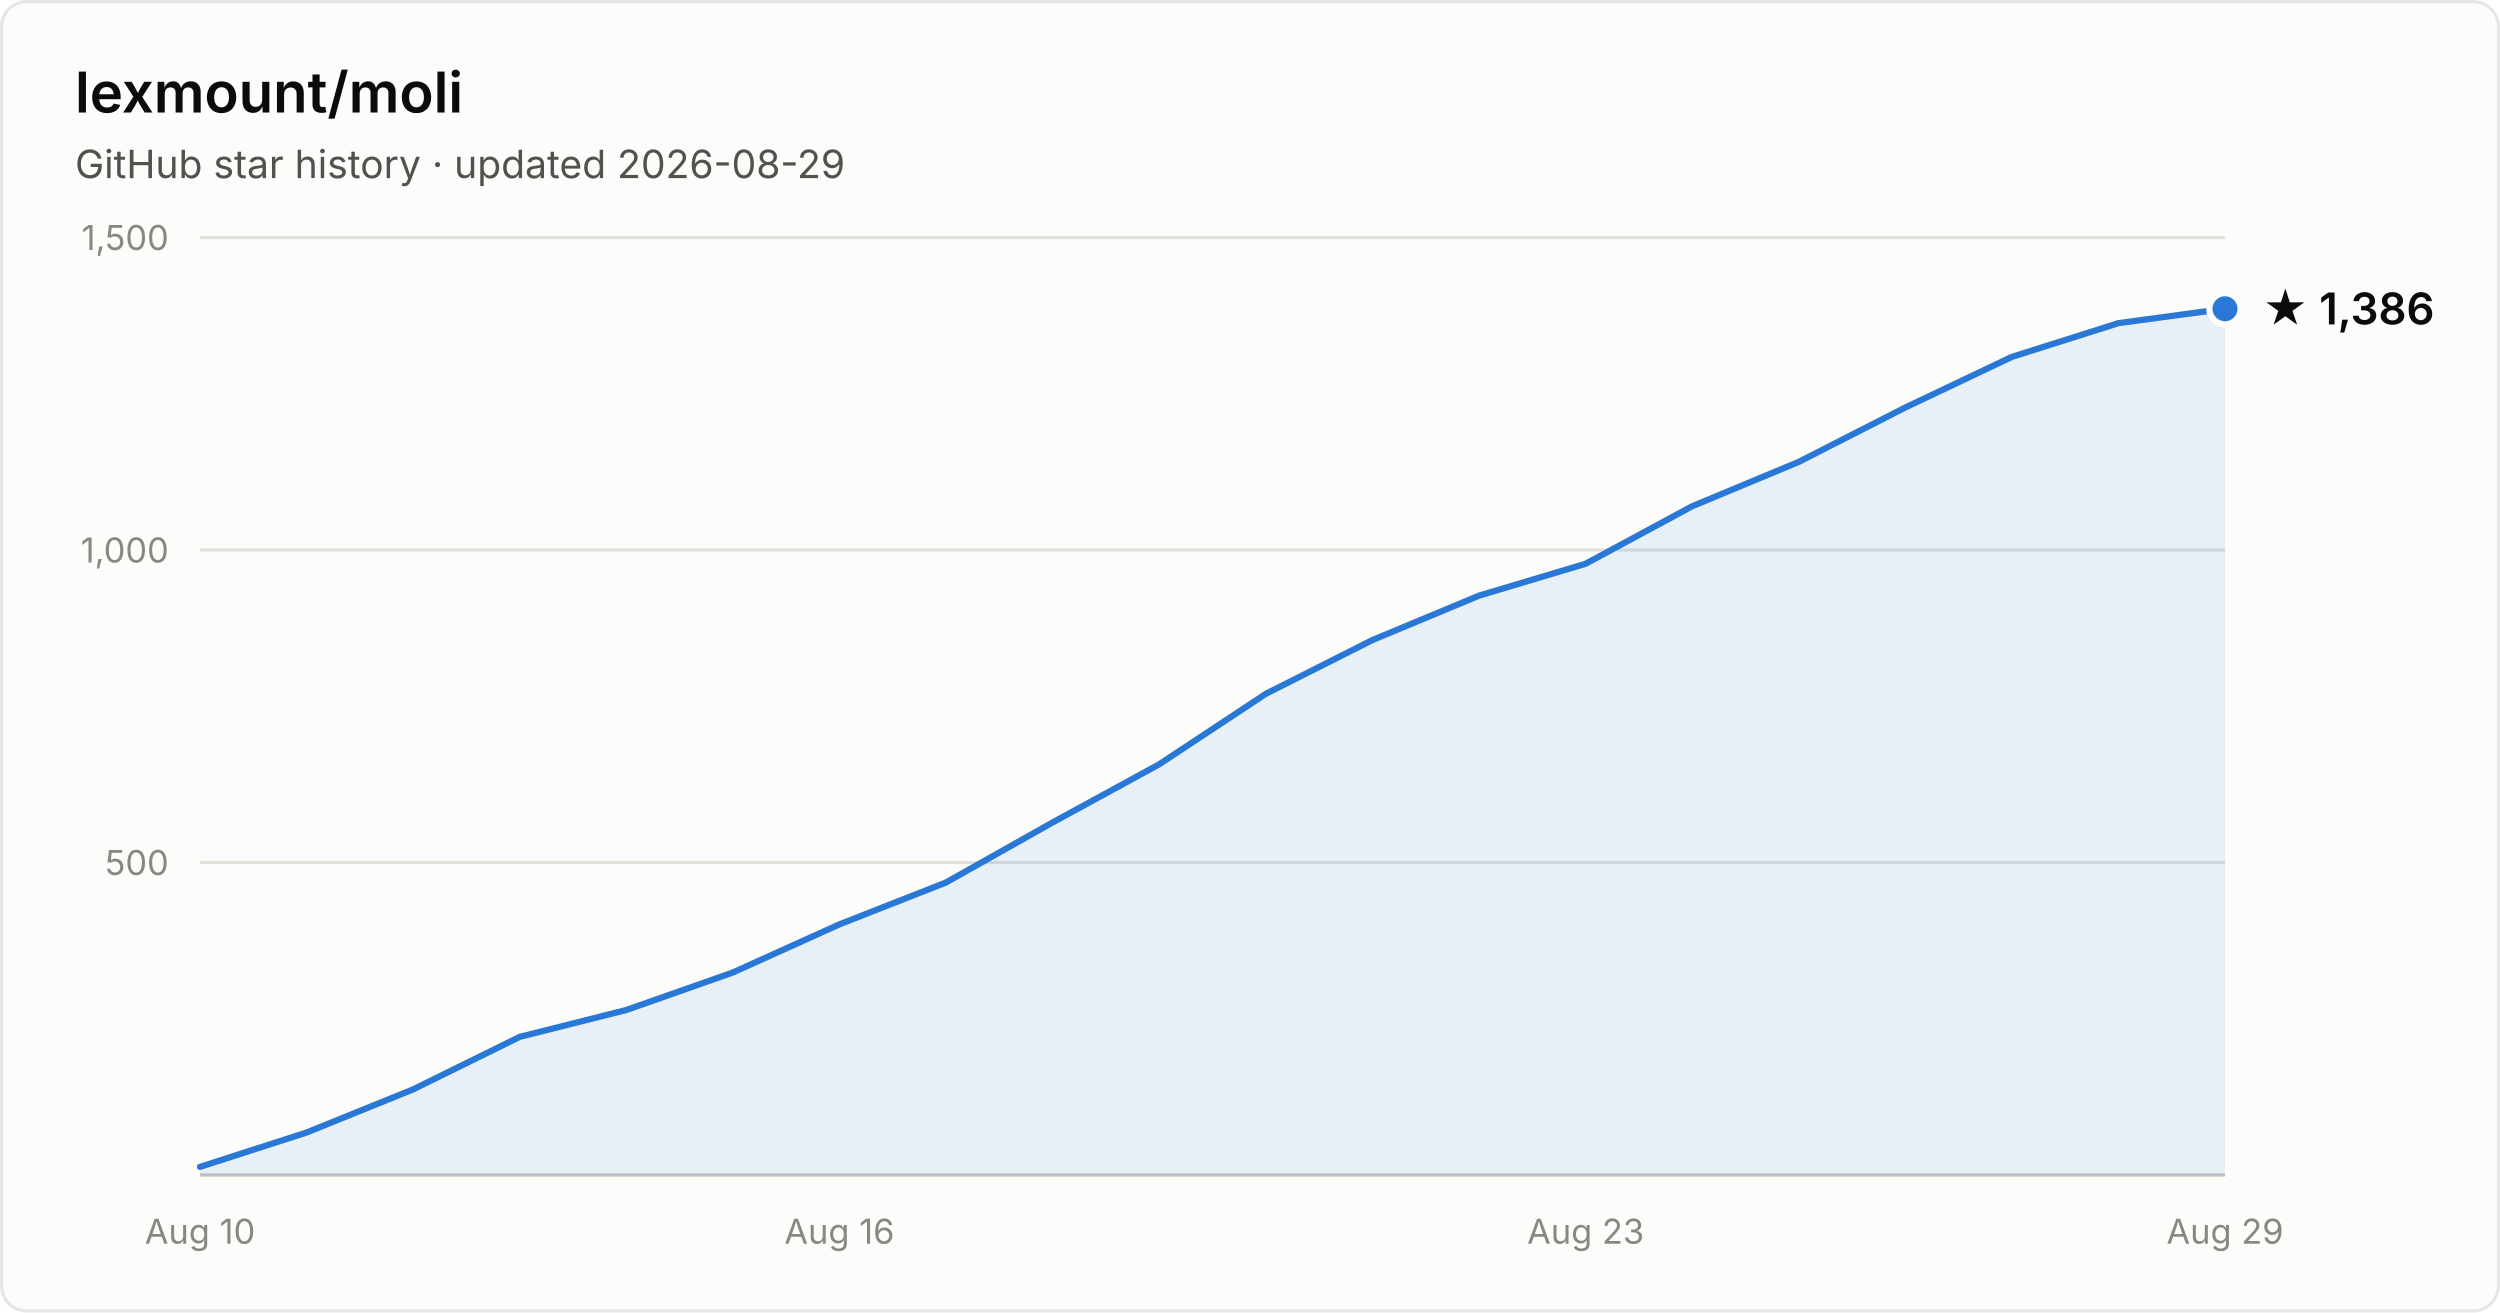
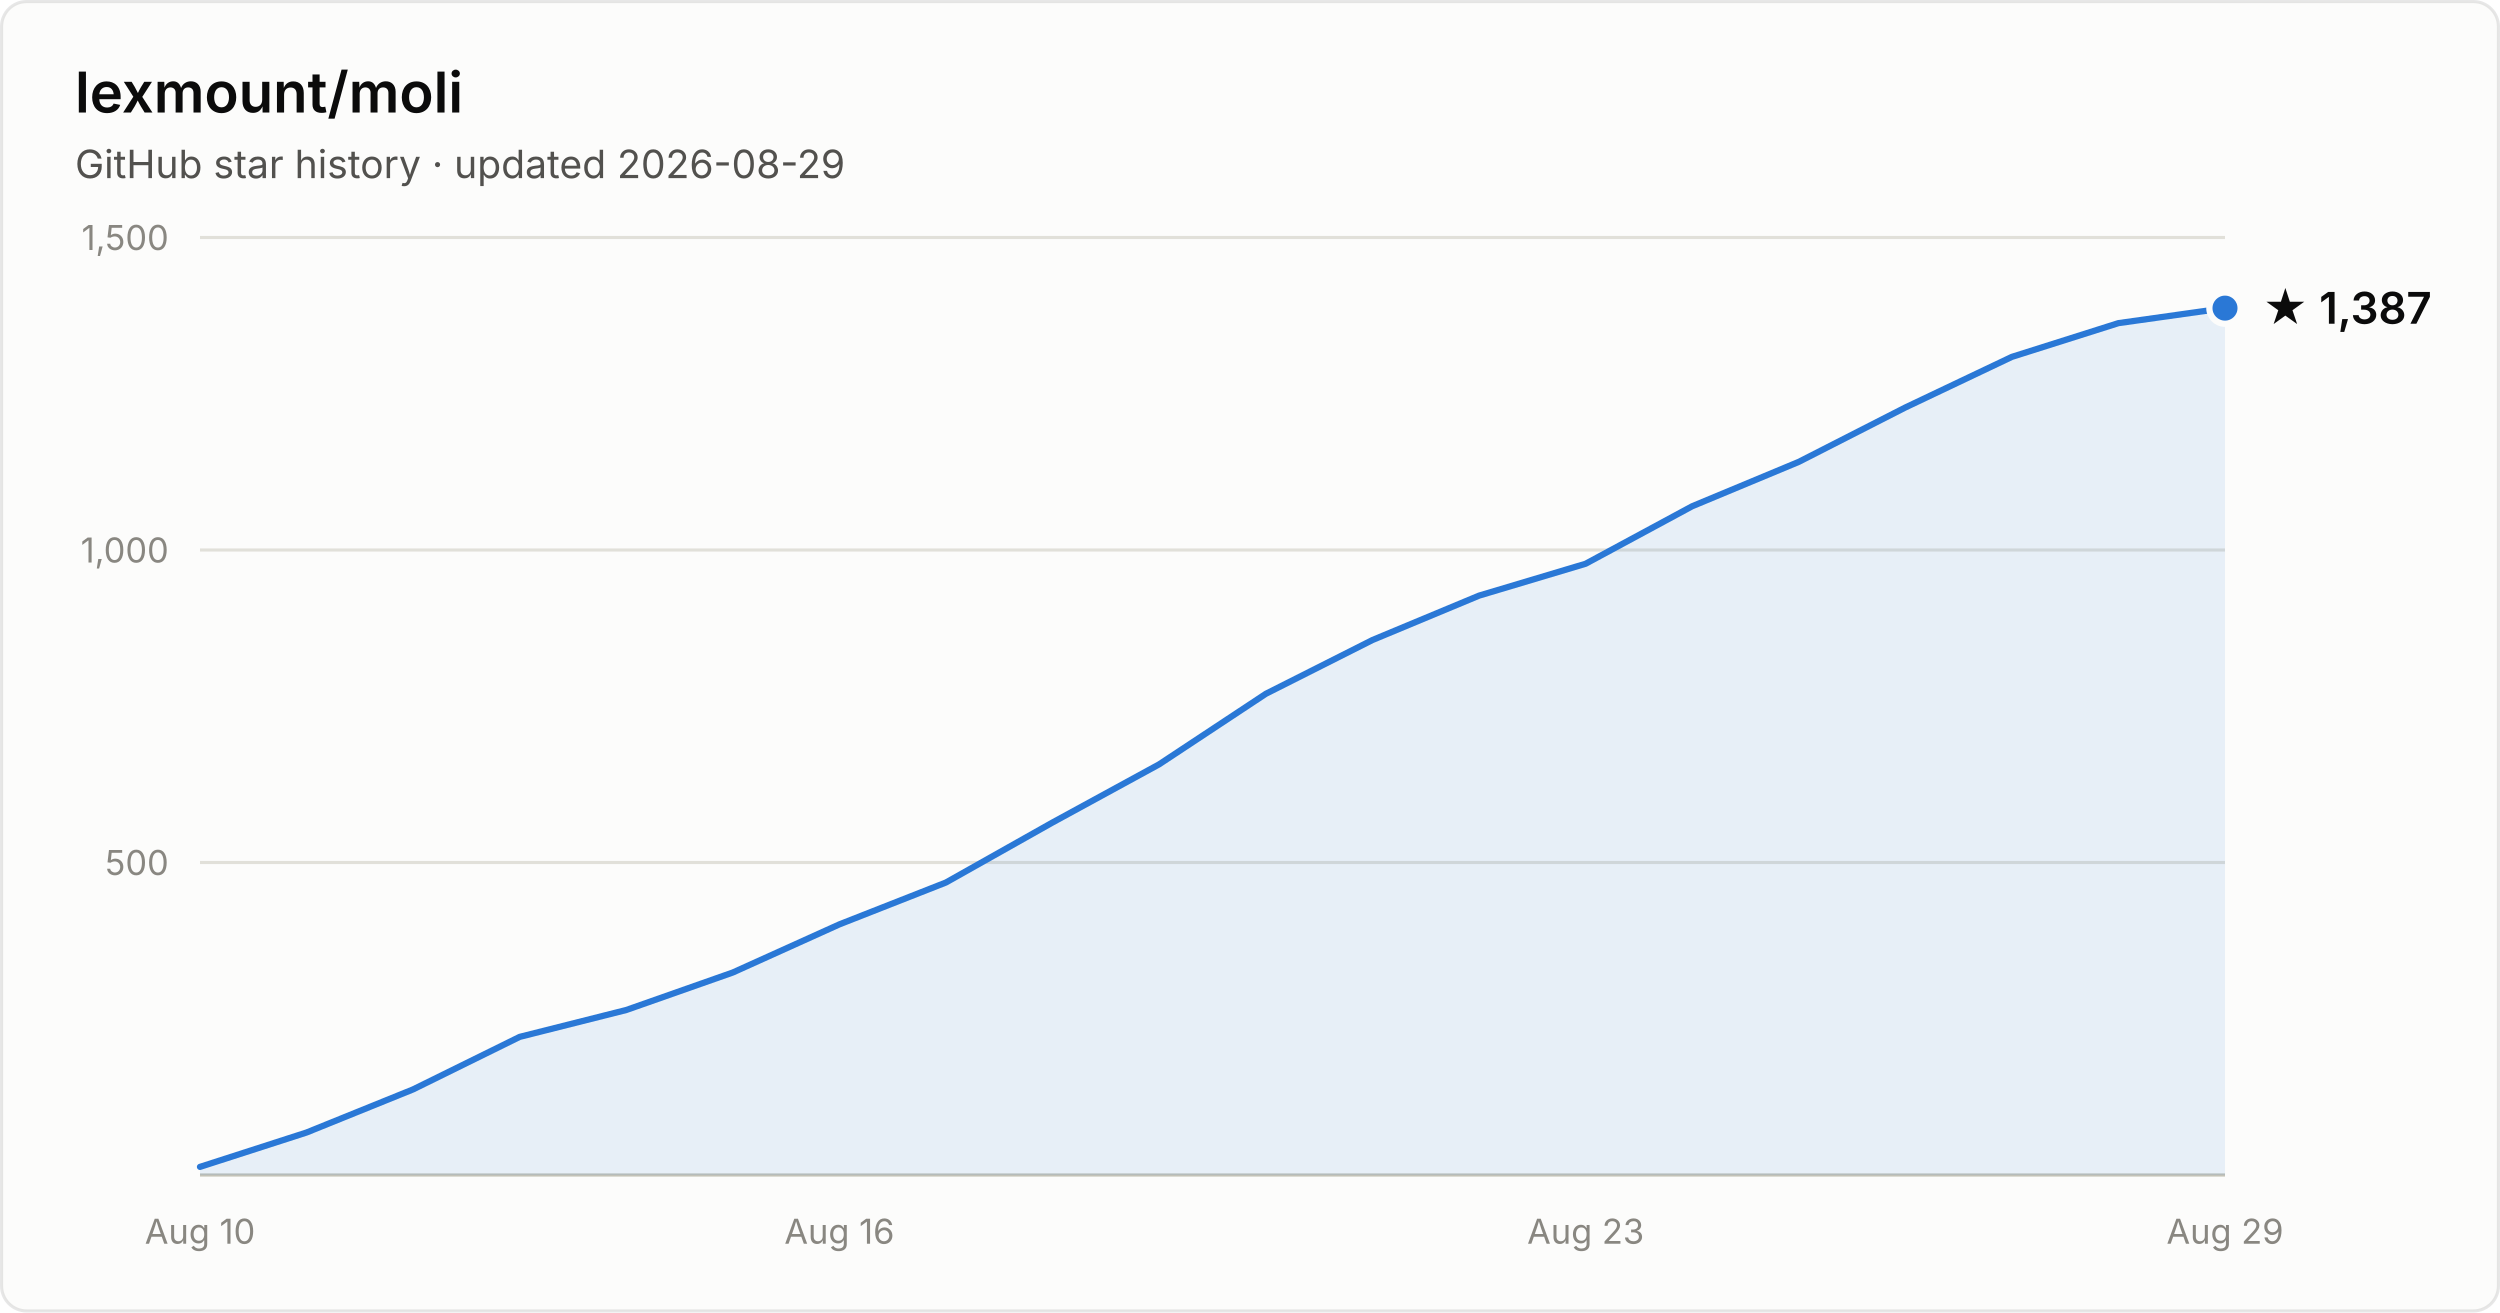
- <svg xmlns="http://www.w3.org/2000/svg" width="800" height="420" viewBox="0 0 800 420" font-family="system-ui, -apple-system, Segoe UI, sans-serif" role="img" aria-label="Star history of lexmount/moli: 1,386 stars as of 2026-08-29">
+ <svg xmlns="http://www.w3.org/2000/svg" width="800" height="420" viewBox="0 0 800 420" font-family="system-ui, -apple-system, Segoe UI, sans-serif" role="img" aria-label="Star history of lexmount/moli: 1,387 stars as of 2026-08-29">
  <rect x="0.5" y="0.5" width="799" height="419" rx="8" fill="#fcfcfb" stroke="rgba(11,11,11,0.10)" />
  <text x="24" y="36" fill="#0b0b0b" font-size="18" font-weight="600">lexmount/moli</text>
  <text x="24" y="57" fill="#52514e" font-size="12.5">GitHub star history · updated 2026-08-29</text>
  <line x1="64" y1="276.0" x2="712" y2="276.0" stroke="#e1e0d9" stroke-width="1" />
  <text x="54" y="280.0" text-anchor="end" fill="#898781" font-size="11" style="font-variant-numeric:tabular-nums">500</text>
  <line x1="64" y1="176.0" x2="712" y2="176.0" stroke="#e1e0d9" stroke-width="1" />
  <text x="54" y="180.0" text-anchor="end" fill="#898781" font-size="11" style="font-variant-numeric:tabular-nums">1,000</text>
  <line x1="64" y1="76.0" x2="712" y2="76.0" stroke="#e1e0d9" stroke-width="1" />
  <text x="54" y="80.0" text-anchor="end" fill="#898781" font-size="11" style="font-variant-numeric:tabular-nums">1,500</text>
  <line x1="64" y1="376" x2="712" y2="376" stroke="#c3c2b7" stroke-width="1" />
  <text x="64.0" y="398" text-anchor="middle" fill="#898781" font-size="11" style="font-variant-numeric:tabular-nums">Aug 10</text>
  <text x="268.6" y="398" text-anchor="middle" fill="#898781" font-size="11" style="font-variant-numeric:tabular-nums">Aug 16</text>
  <text x="507.4" y="398" text-anchor="middle" fill="#898781" font-size="11" style="font-variant-numeric:tabular-nums">Aug 23</text>
  <text x="712.0" y="398" text-anchor="middle" fill="#898781" font-size="11" style="font-variant-numeric:tabular-nums">Aug 29</text>
-   <path d="M64.0 373.4 L98.1 362.4 L132.2 348.6 L166.3 331.8 L200.4 323.2 L234.5 311.2 L268.6 295.8 L302.7 282.4 L336.8 263.2 L370.9 244.6 L405.1 222.0 L439.2 204.8 L473.3 190.6 L507.4 180.4 L541.5 162.0 L575.6 147.8 L609.7 130.4 L643.8 114.2 L677.9 103.4 L712.0 98.8 L712.0 376 L64.0 376 Z" fill="#2a78d6" fill-opacity="0.1" />
-   <path d="M64.0 373.4 L98.1 362.4 L132.2 348.6 L166.3 331.8 L200.4 323.2 L234.5 311.2 L268.6 295.8 L302.7 282.4 L336.8 263.2 L370.9 244.6 L405.1 222.0 L439.2 204.8 L473.3 190.6 L507.4 180.4 L541.5 162.0 L575.6 147.8 L609.7 130.4 L643.8 114.2 L677.9 103.4 L712.0 98.8" fill="none" stroke="#2a78d6" stroke-width="2" stroke-linejoin="round" stroke-linecap="round" />
-   <circle cx="712.0" cy="98.8" r="5" fill="#2a78d6" stroke="#fcfcfb" stroke-width="2" />
-   <text x="724.0" y="103.8" fill="#0b0b0b" font-size="14" font-weight="600">★ 1,386</text>
+   <path d="M64.0 373.4 L98.1 362.4 L132.2 348.6 L166.3 331.8 L200.4 323.2 L234.5 311.2 L268.6 295.8 L302.7 282.4 L336.8 263.2 L370.9 244.6 L405.1 222.0 L439.2 204.8 L473.3 190.6 L507.4 180.4 L541.5 162.0 L575.6 147.8 L609.7 130.4 L643.8 114.2 L677.9 103.4 L712.0 98.6 L712.0 376 L64.0 376 Z" fill="#2a78d6" fill-opacity="0.1" />
+   <path d="M64.0 373.4 L98.1 362.4 L132.2 348.6 L166.3 331.8 L200.4 323.2 L234.5 311.2 L268.6 295.8 L302.7 282.4 L336.8 263.2 L370.9 244.6 L405.1 222.0 L439.2 204.8 L473.3 190.6 L507.4 180.4 L541.5 162.0 L575.6 147.8 L609.7 130.4 L643.8 114.2 L677.9 103.4 L712.0 98.6" fill="none" stroke="#2a78d6" stroke-width="2" stroke-linejoin="round" stroke-linecap="round" />
+   <circle cx="712.0" cy="98.6" r="5" fill="#2a78d6" stroke="#fcfcfb" stroke-width="2" />
+   <text x="724.0" y="103.6" fill="#0b0b0b" font-size="14" font-weight="600">★ 1,387</text>
</svg>
